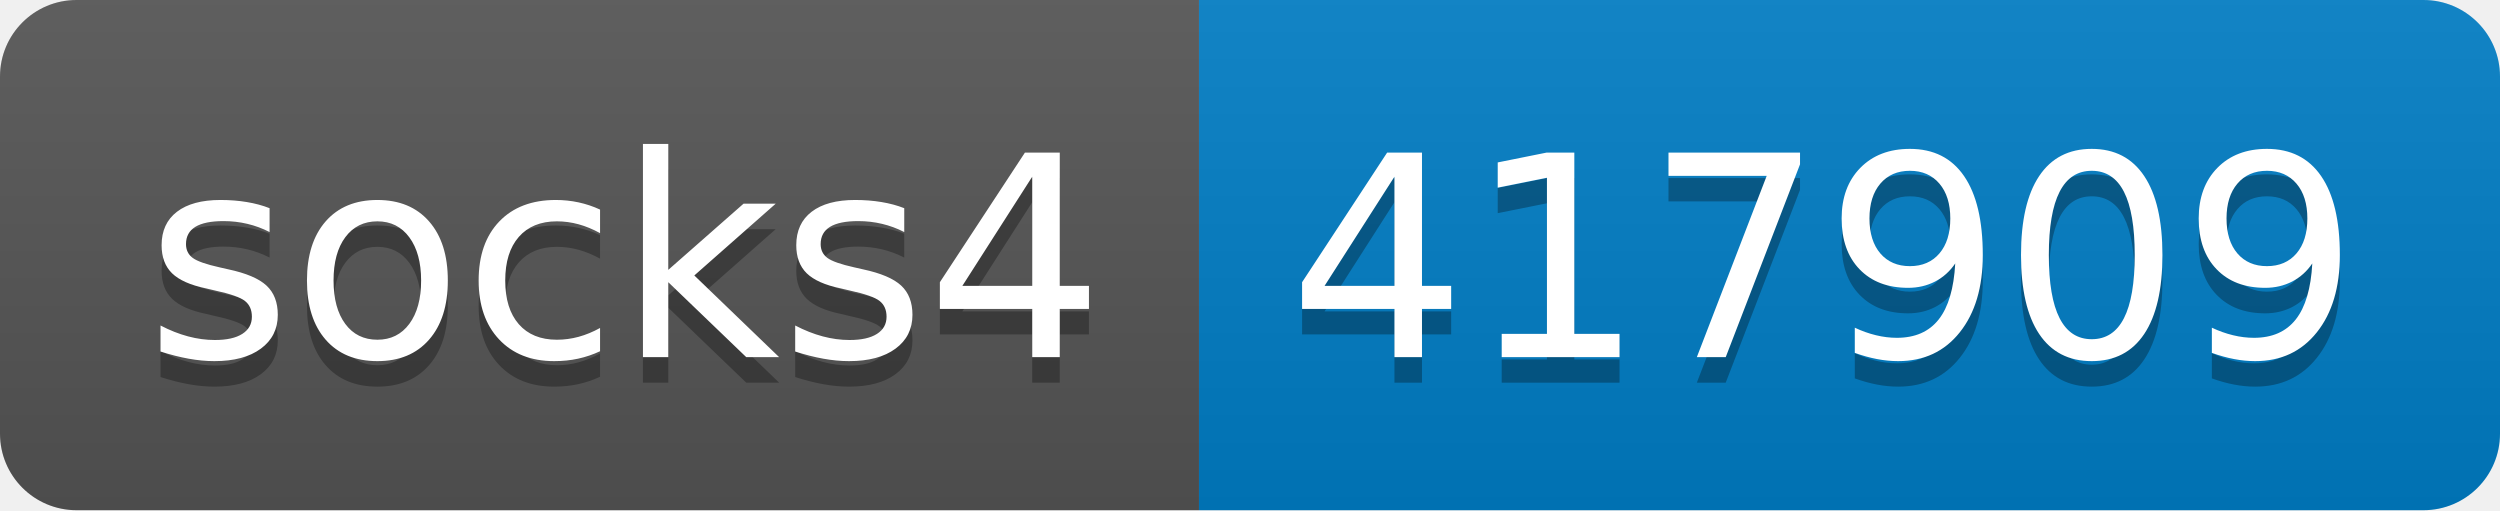
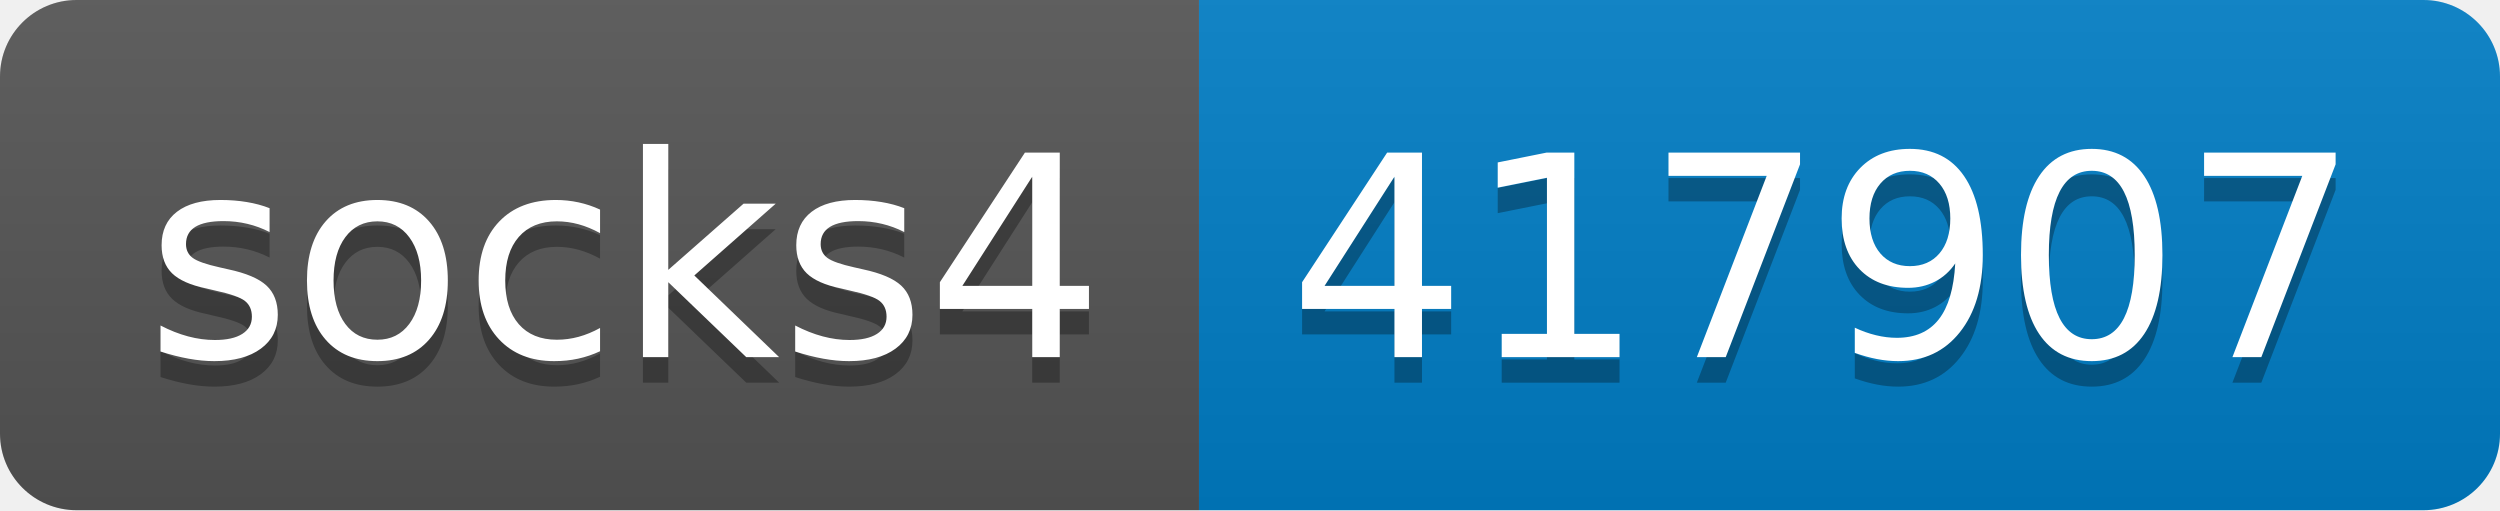
- <svg xmlns="http://www.w3.org/2000/svg" width="98" height="20" role="img" aria-label="socks4: 417909">
+ <svg xmlns="http://www.w3.org/2000/svg" width="98" height="20" role="img" aria-label="socks4: 417907">
  <linearGradient id="s" x2="0" y2="100%">
    <stop offset="0" stop-color="#bbb" stop-opacity=".1" />
    <stop offset="1" stop-opacity=".1" />
  </linearGradient>
  <clipPath id="r">
    <rect width="98" height="20" rx="3" fill="#fff" />
  </clipPath>
  <g clip-path="url(#r)">
    <rect width="47" height="20" fill="#555" />
    <rect x="47" width="51" height="20" fill="#007ec6" />
    <rect width="98" height="20" fill="url(#s)" />
  </g>
  <g fill="#fff" text-anchor="middle" font-family="Verdana,Geneva,DejaVu Sans,sans-serif" text-rendering="geometricPrecision" font-size="110">
    <text aria-hidden="true" x="245" y="150" fill="#010101" fill-opacity=".3" transform="scale(.1)" textLength="370">socks4</text>
    <text x="245" y="140" transform="scale(.1)" fill="#fff" textLength="370">socks4</text>
-     <text aria-hidden="true" x="715" y="150" fill="#010101" fill-opacity=".3" transform="scale(.1)" textLength="410">417909</text>
-     <text x="715" y="140" transform="scale(.1)" fill="#fff" textLength="410">417909</text>
+     <text aria-hidden="true" x="715" y="150" fill="#010101" fill-opacity=".3" transform="scale(.1)" textLength="410">417907</text>
+     <text x="715" y="140" transform="scale(.1)" fill="#fff" textLength="410">417907</text>
  </g>
</svg>
